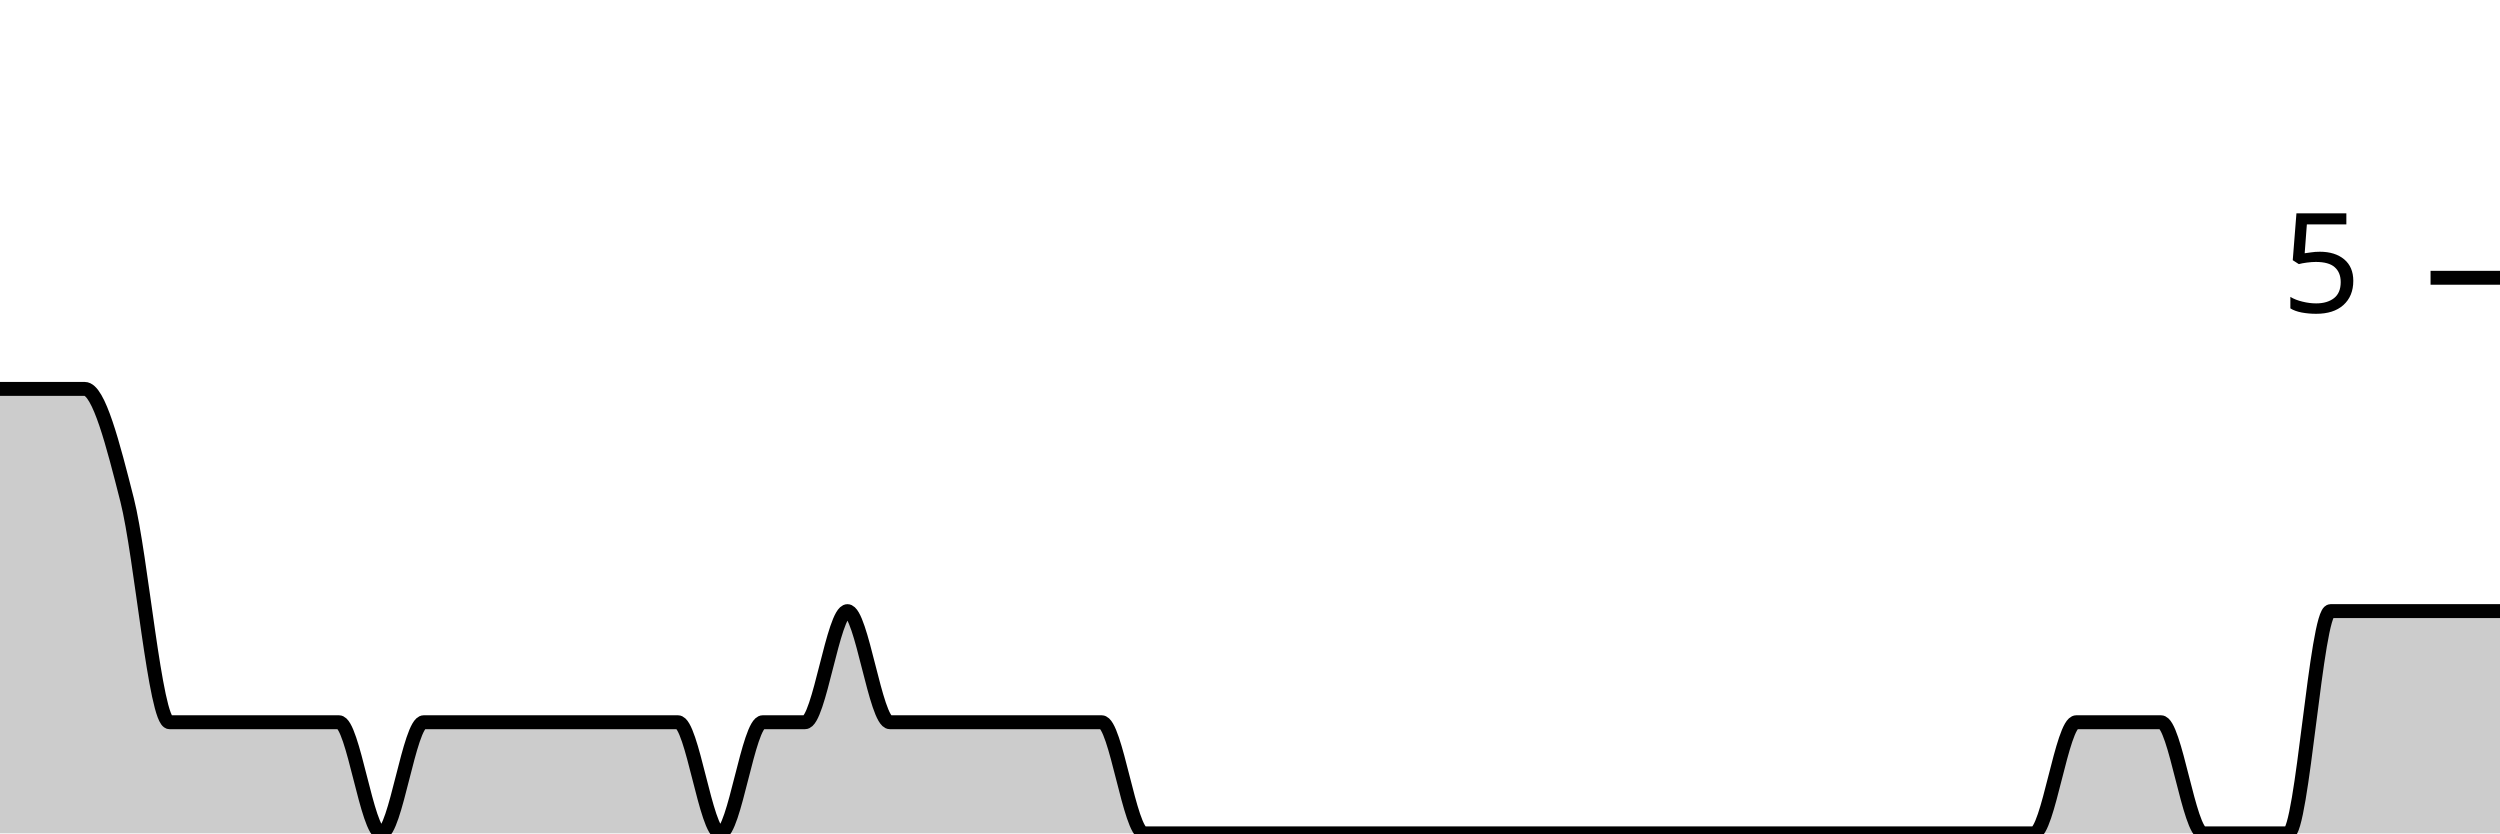
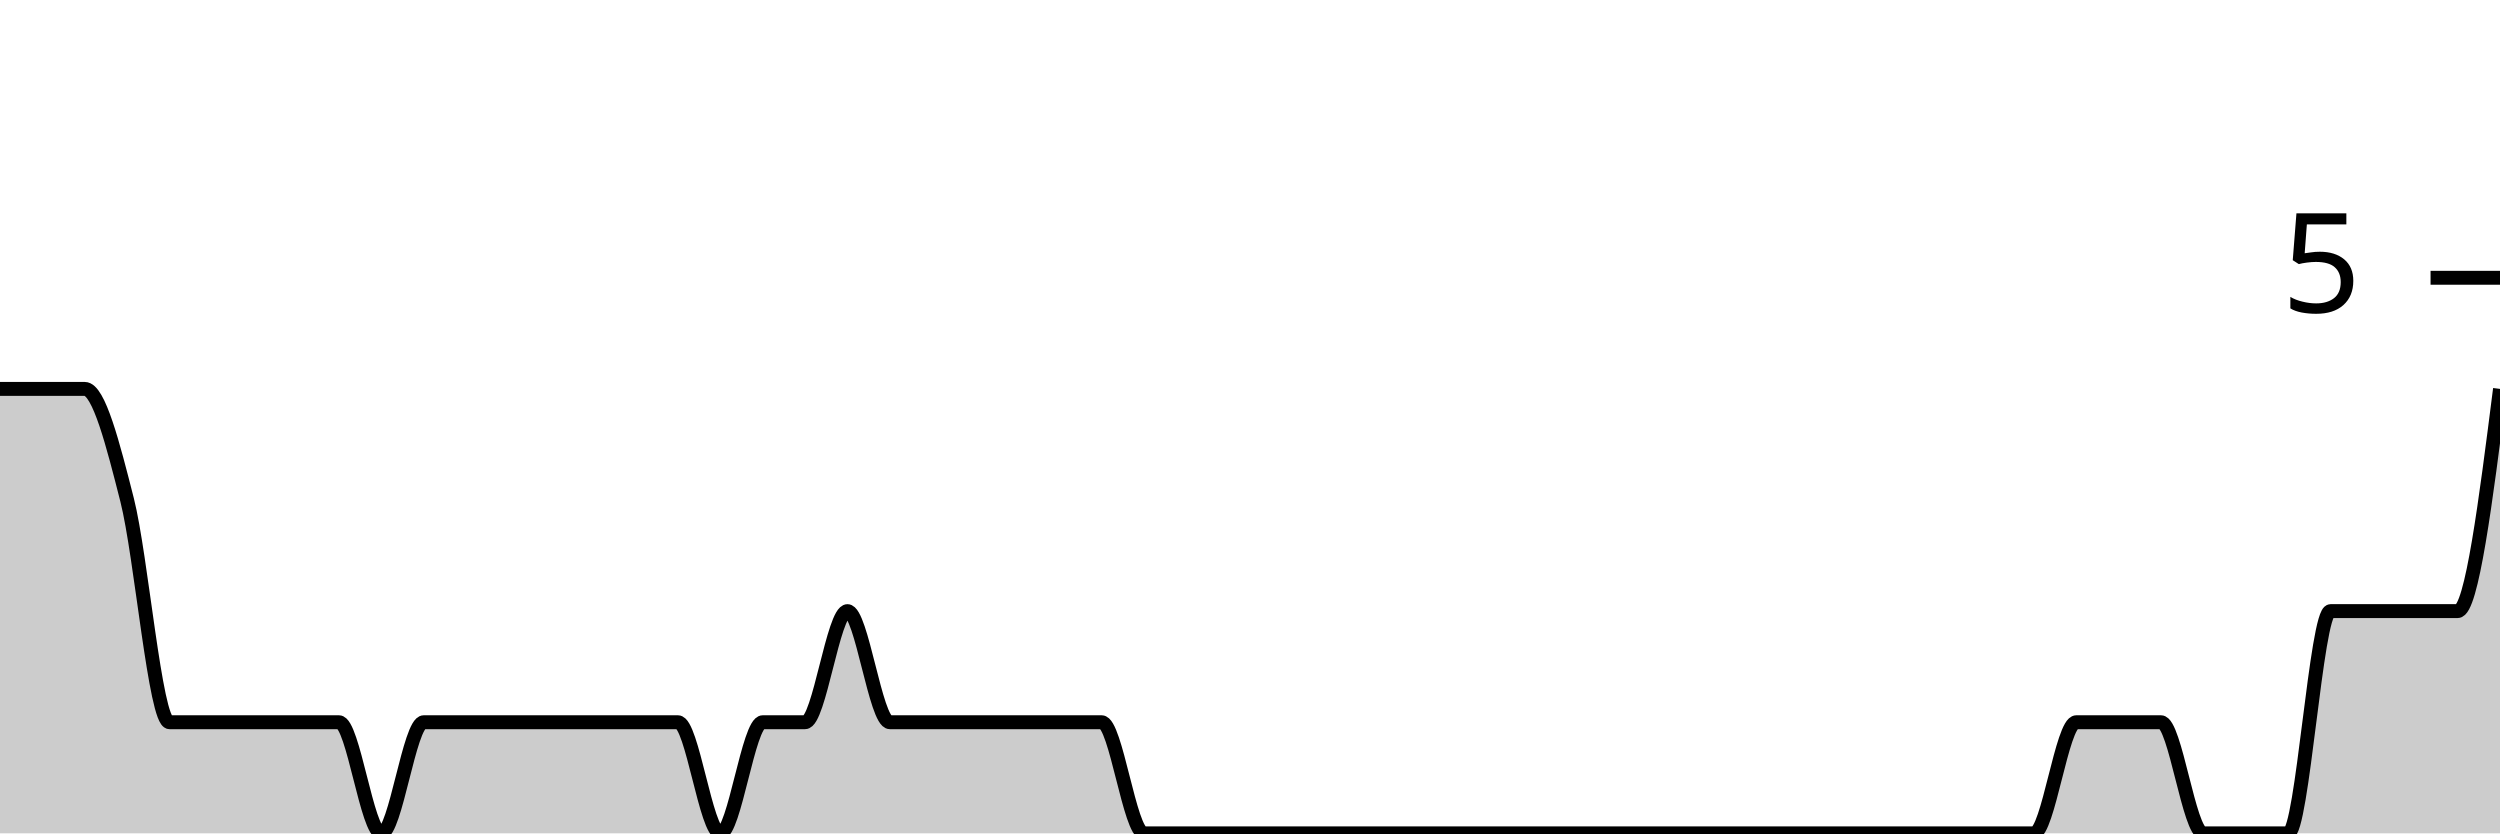
<svg xmlns="http://www.w3.org/2000/svg" viewBox="0 0 180 60">
  <g transform="translate(0,20)">
-     <path class="area" fill="rgba(0, 0, 0, 0.2)" d="M0,8C1.017,8,2.034,8,3.051,8C4.068,8,5.085,8,6.102,8C7.119,8,8.136,12,9.153,16C10.169,20,11.186,32,12.203,32C13.22,32,14.237,32,15.254,32C16.271,32,17.288,32,18.305,32C19.322,32,20.339,32,21.356,32C22.373,32,23.39,32,24.407,32C25.424,32,26.441,40,27.458,40C28.475,40,29.492,32,30.508,32C31.525,32,32.542,32,33.559,32C34.576,32,35.593,32,36.61,32C37.627,32,38.644,32,39.661,32C40.678,32,41.695,32,42.712,32C43.729,32,44.746,32,45.763,32C46.78,32,47.797,32,48.814,32C49.831,32,50.847,40,51.864,40C52.881,40,53.898,32,54.915,32C55.932,32,56.949,32,57.966,32C58.983,32,60,24,61.017,24C62.034,24,63.051,32,64.068,32C65.085,32,66.102,32,67.119,32C68.136,32,69.153,32,70.169,32C71.186,32,72.203,32,73.22,32C74.237,32,75.254,32,76.271,32C77.288,32,78.305,32,79.322,32C80.339,32,81.356,40,82.373,40C83.39,40,84.407,40,85.424,40C86.441,40,87.458,40,88.475,40C89.492,40,90.508,40,91.525,40C92.542,40,93.559,40,94.576,40C95.593,40,96.61,40,97.627,40C98.644,40,99.661,40,100.678,40C101.695,40,102.712,40,103.729,40C104.746,40,105.763,40,106.78,40C107.797,40,108.814,40,109.831,40C110.847,40,111.864,40,112.881,40C113.898,40,114.915,40,115.932,40C116.949,40,117.966,40,118.983,40C120,40,121.017,40,122.034,40C123.051,40,124.068,40,125.085,40C126.102,40,127.119,40,128.136,40C129.153,40,130.169,40,131.186,40C132.203,40,133.22,40,134.237,40C135.254,40,136.271,40,137.288,40C138.305,40,139.322,40,140.339,40C141.356,40,142.373,40,143.39,40C144.407,40,145.424,40,146.441,40C147.458,40,148.475,32,149.492,32C150.508,32,151.525,32,152.542,32C153.559,32,154.576,32,155.593,32C156.61,32,157.627,40,158.644,40C159.661,40,160.678,40,161.695,40C162.712,40,163.729,40,164.746,40C165.763,40,166.78,24,167.797,24C168.814,24,169.831,24,170.847,24C171.864,24,172.881,24,173.898,24C174.915,24,175.932,24,176.949,24C177.966,24,178.983,24,180,24L180,40C178.983,40,177.966,40,176.949,40C175.932,40,174.915,40,173.898,40C172.881,40,171.864,40,170.847,40C169.831,40,168.814,40,167.797,40C166.78,40,165.763,40,164.746,40C163.729,40,162.712,40,161.695,40C160.678,40,159.661,40,158.644,40C157.627,40,156.61,40,155.593,40C154.576,40,153.559,40,152.542,40C151.525,40,150.508,40,149.492,40C148.475,40,147.458,40,146.441,40C145.424,40,144.407,40,143.39,40C142.373,40,141.356,40,140.339,40C139.322,40,138.305,40,137.288,40C136.271,40,135.254,40,134.237,40C133.22,40,132.203,40,131.186,40C130.169,40,129.153,40,128.136,40C127.119,40,126.102,40,125.085,40C124.068,40,123.051,40,122.034,40C121.017,40,120,40,118.983,40C117.966,40,116.949,40,115.932,40C114.915,40,113.898,40,112.881,40C111.864,40,110.847,40,109.831,40C108.814,40,107.797,40,106.78,40C105.763,40,104.746,40,103.729,40C102.712,40,101.695,40,100.678,40C99.661,40,98.644,40,97.627,40C96.61,40,95.593,40,94.576,40C93.559,40,92.542,40,91.525,40C90.508,40,89.492,40,88.475,40C87.458,40,86.441,40,85.424,40C84.407,40,83.39,40,82.373,40C81.356,40,80.339,40,79.322,40C78.305,40,77.288,40,76.271,40C75.254,40,74.237,40,73.22,40C72.203,40,71.186,40,70.169,40C69.153,40,68.136,40,67.119,40C66.102,40,65.085,40,64.068,40C63.051,40,62.034,40,61.017,40C60,40,58.983,40,57.966,40C56.949,40,55.932,40,54.915,40C53.898,40,52.881,40,51.864,40C50.847,40,49.831,40,48.814,40C47.797,40,46.78,40,45.763,40C44.746,40,43.729,40,42.712,40C41.695,40,40.678,40,39.661,40C38.644,40,37.627,40,36.61,40C35.593,40,34.576,40,33.559,40C32.542,40,31.525,40,30.508,40C29.492,40,28.475,40,27.458,40C26.441,40,25.424,40,24.407,40C23.39,40,22.373,40,21.356,40C20.339,40,19.322,40,18.305,40C17.288,40,16.271,40,15.254,40C14.237,40,13.22,40,12.203,40C11.186,40,10.169,40,9.153,40C8.136,40,7.119,40,6.102,40C5.085,40,4.068,40,3.051,40C2.034,40,1.017,40,0,40Z" />
-     <path class="line" stroke="black" fill="none" d="M0,8C1.017,8,2.034,8,3.051,8C4.068,8,5.085,8,6.102,8C7.119,8,8.136,12,9.153,16C10.169,20,11.186,32,12.203,32C13.22,32,14.237,32,15.254,32C16.271,32,17.288,32,18.305,32C19.322,32,20.339,32,21.356,32C22.373,32,23.39,32,24.407,32C25.424,32,26.441,40,27.458,40C28.475,40,29.492,32,30.508,32C31.525,32,32.542,32,33.559,32C34.576,32,35.593,32,36.61,32C37.627,32,38.644,32,39.661,32C40.678,32,41.695,32,42.712,32C43.729,32,44.746,32,45.763,32C46.78,32,47.797,32,48.814,32C49.831,32,50.847,40,51.864,40C52.881,40,53.898,32,54.915,32C55.932,32,56.949,32,57.966,32C58.983,32,60,24,61.017,24C62.034,24,63.051,32,64.068,32C65.085,32,66.102,32,67.119,32C68.136,32,69.153,32,70.169,32C71.186,32,72.203,32,73.22,32C74.237,32,75.254,32,76.271,32C77.288,32,78.305,32,79.322,32C80.339,32,81.356,40,82.373,40C83.39,40,84.407,40,85.424,40C86.441,40,87.458,40,88.475,40C89.492,40,90.508,40,91.525,40C92.542,40,93.559,40,94.576,40C95.593,40,96.61,40,97.627,40C98.644,40,99.661,40,100.678,40C101.695,40,102.712,40,103.729,40C104.746,40,105.763,40,106.78,40C107.797,40,108.814,40,109.831,40C110.847,40,111.864,40,112.881,40C113.898,40,114.915,40,115.932,40C116.949,40,117.966,40,118.983,40C120,40,121.017,40,122.034,40C123.051,40,124.068,40,125.085,40C126.102,40,127.119,40,128.136,40C129.153,40,130.169,40,131.186,40C132.203,40,133.22,40,134.237,40C135.254,40,136.271,40,137.288,40C138.305,40,139.322,40,140.339,40C141.356,40,142.373,40,143.39,40C144.407,40,145.424,40,146.441,40C147.458,40,148.475,32,149.492,32C150.508,32,151.525,32,152.542,32C153.559,32,154.576,32,155.593,32C156.61,32,157.627,40,158.644,40C159.661,40,160.678,40,161.695,40C162.712,40,163.729,40,164.746,40C165.763,40,166.78,24,167.797,24C168.814,24,169.831,24,170.847,24C171.864,24,172.881,24,173.898,24C174.915,24,175.932,24,176.949,24C177.966,24,178.983,24,180,24" />
+     <path class="area" fill="rgba(0, 0, 0, 0.2)" d="M0,8C1.017,8,2.034,8,3.051,8C4.068,8,5.085,8,6.102,8C7.119,8,8.136,12,9.153,16C10.169,20,11.186,32,12.203,32C13.22,32,14.237,32,15.254,32C16.271,32,17.288,32,18.305,32C19.322,32,20.339,32,21.356,32C22.373,32,23.39,32,24.407,32C25.424,32,26.441,40,27.458,40C28.475,40,29.492,32,30.508,32C31.525,32,32.542,32,33.559,32C34.576,32,35.593,32,36.61,32C37.627,32,38.644,32,39.661,32C40.678,32,41.695,32,42.712,32C43.729,32,44.746,32,45.763,32C46.78,32,47.797,32,48.814,32C49.831,32,50.847,40,51.864,40C52.881,40,53.898,32,54.915,32C55.932,32,56.949,32,57.966,32C58.983,32,60,24,61.017,24C62.034,24,63.051,32,64.068,32C65.085,32,66.102,32,67.119,32C68.136,32,69.153,32,70.169,32C71.186,32,72.203,32,73.22,32C74.237,32,75.254,32,76.271,32C77.288,32,78.305,32,79.322,32C80.339,32,81.356,40,82.373,40C83.39,40,84.407,40,85.424,40C86.441,40,87.458,40,88.475,40C89.492,40,90.508,40,91.525,40C92.542,40,93.559,40,94.576,40C95.593,40,96.61,40,97.627,40C98.644,40,99.661,40,100.678,40C101.695,40,102.712,40,103.729,40C104.746,40,105.763,40,106.78,40C107.797,40,108.814,40,109.831,40C110.847,40,111.864,40,112.881,40C113.898,40,114.915,40,115.932,40C116.949,40,117.966,40,118.983,40C120,40,121.017,40,122.034,40C123.051,40,124.068,40,125.085,40C126.102,40,127.119,40,128.136,40C129.153,40,130.169,40,131.186,40C132.203,40,133.22,40,134.237,40C135.254,40,136.271,40,137.288,40C138.305,40,139.322,40,140.339,40C141.356,40,142.373,40,143.39,40C144.407,40,145.424,40,146.441,40C147.458,40,148.475,32,149.492,32C150.508,32,151.525,32,152.542,32C153.559,32,154.576,32,155.593,32C156.61,32,157.627,40,158.644,40C159.661,40,160.678,40,161.695,40C162.712,40,163.729,40,164.746,40C165.763,40,166.78,24,167.797,24C168.814,24,169.831,24,170.847,24C171.864,24,172.881,24,173.898,24C174.915,24,175.932,24,176.949,24C177.966,24,178.983,16,180,8L180,40C178.983,40,177.966,40,176.949,40C175.932,40,174.915,40,173.898,40C172.881,40,171.864,40,170.847,40C169.831,40,168.814,40,167.797,40C166.78,40,165.763,40,164.746,40C163.729,40,162.712,40,161.695,40C160.678,40,159.661,40,158.644,40C157.627,40,156.61,40,155.593,40C154.576,40,153.559,40,152.542,40C151.525,40,150.508,40,149.492,40C148.475,40,147.458,40,146.441,40C145.424,40,144.407,40,143.39,40C142.373,40,141.356,40,140.339,40C139.322,40,138.305,40,137.288,40C136.271,40,135.254,40,134.237,40C133.22,40,132.203,40,131.186,40C130.169,40,129.153,40,128.136,40C127.119,40,126.102,40,125.085,40C124.068,40,123.051,40,122.034,40C121.017,40,120,40,118.983,40C117.966,40,116.949,40,115.932,40C114.915,40,113.898,40,112.881,40C111.864,40,110.847,40,109.831,40C108.814,40,107.797,40,106.78,40C105.763,40,104.746,40,103.729,40C102.712,40,101.695,40,100.678,40C99.661,40,98.644,40,97.627,40C96.61,40,95.593,40,94.576,40C93.559,40,92.542,40,91.525,40C90.508,40,89.492,40,88.475,40C87.458,40,86.441,40,85.424,40C84.407,40,83.39,40,82.373,40C81.356,40,80.339,40,79.322,40C78.305,40,77.288,40,76.271,40C75.254,40,74.237,40,73.22,40C72.203,40,71.186,40,70.169,40C69.153,40,68.136,40,67.119,40C66.102,40,65.085,40,64.068,40C63.051,40,62.034,40,61.017,40C60,40,58.983,40,57.966,40C56.949,40,55.932,40,54.915,40C53.898,40,52.881,40,51.864,40C50.847,40,49.831,40,48.814,40C47.797,40,46.78,40,45.763,40C44.746,40,43.729,40,42.712,40C41.695,40,40.678,40,39.661,40C38.644,40,37.627,40,36.61,40C35.593,40,34.576,40,33.559,40C32.542,40,31.525,40,30.508,40C29.492,40,28.475,40,27.458,40C26.441,40,25.424,40,24.407,40C23.39,40,22.373,40,21.356,40C20.339,40,19.322,40,18.305,40C17.288,40,16.271,40,15.254,40C14.237,40,13.22,40,12.203,40C11.186,40,10.169,40,9.153,40C8.136,40,7.119,40,6.102,40C5.085,40,4.068,40,3.051,40C2.034,40,1.017,40,0,40Z" />
+     <path class="line" stroke="black" fill="none" d="M0,8C1.017,8,2.034,8,3.051,8C4.068,8,5.085,8,6.102,8C7.119,8,8.136,12,9.153,16C10.169,20,11.186,32,12.203,32C13.22,32,14.237,32,15.254,32C16.271,32,17.288,32,18.305,32C19.322,32,20.339,32,21.356,32C22.373,32,23.39,32,24.407,32C25.424,32,26.441,40,27.458,40C28.475,40,29.492,32,30.508,32C31.525,32,32.542,32,33.559,32C34.576,32,35.593,32,36.61,32C37.627,32,38.644,32,39.661,32C40.678,32,41.695,32,42.712,32C43.729,32,44.746,32,45.763,32C46.78,32,47.797,32,48.814,32C49.831,32,50.847,40,51.864,40C52.881,40,53.898,32,54.915,32C55.932,32,56.949,32,57.966,32C58.983,32,60,24,61.017,24C62.034,24,63.051,32,64.068,32C65.085,32,66.102,32,67.119,32C68.136,32,69.153,32,70.169,32C71.186,32,72.203,32,73.22,32C74.237,32,75.254,32,76.271,32C77.288,32,78.305,32,79.322,32C80.339,32,81.356,40,82.373,40C83.39,40,84.407,40,85.424,40C86.441,40,87.458,40,88.475,40C89.492,40,90.508,40,91.525,40C92.542,40,93.559,40,94.576,40C95.593,40,96.61,40,97.627,40C98.644,40,99.661,40,100.678,40C101.695,40,102.712,40,103.729,40C104.746,40,105.763,40,106.78,40C107.797,40,108.814,40,109.831,40C110.847,40,111.864,40,112.881,40C113.898,40,114.915,40,115.932,40C116.949,40,117.966,40,118.983,40C120,40,121.017,40,122.034,40C123.051,40,124.068,40,125.085,40C126.102,40,127.119,40,128.136,40C129.153,40,130.169,40,131.186,40C132.203,40,133.22,40,134.237,40C135.254,40,136.271,40,137.288,40C138.305,40,139.322,40,140.339,40C141.356,40,142.373,40,143.39,40C144.407,40,145.424,40,146.441,40C147.458,40,148.475,32,149.492,32C150.508,32,151.525,32,152.542,32C153.559,32,154.576,32,155.593,32C156.61,32,157.627,40,158.644,40C159.661,40,160.678,40,161.695,40C162.712,40,163.729,40,164.746,40C165.763,40,166.78,24,167.797,24C168.814,24,169.831,24,170.847,24C171.864,24,172.881,24,173.898,24C174.915,24,175.932,24,176.949,24C177.966,24,178.983,16,180,8" />
    <path class="axis-ceiling" stroke-width="1" stroke="black" fill="none" d="M175,0L180,0" />
    <text class="axis-ceiling-label" font-family="sans-serif" text-anchor="end" font-size="10px" x="170" y="2.5">5</text>
  </g>
</svg>
